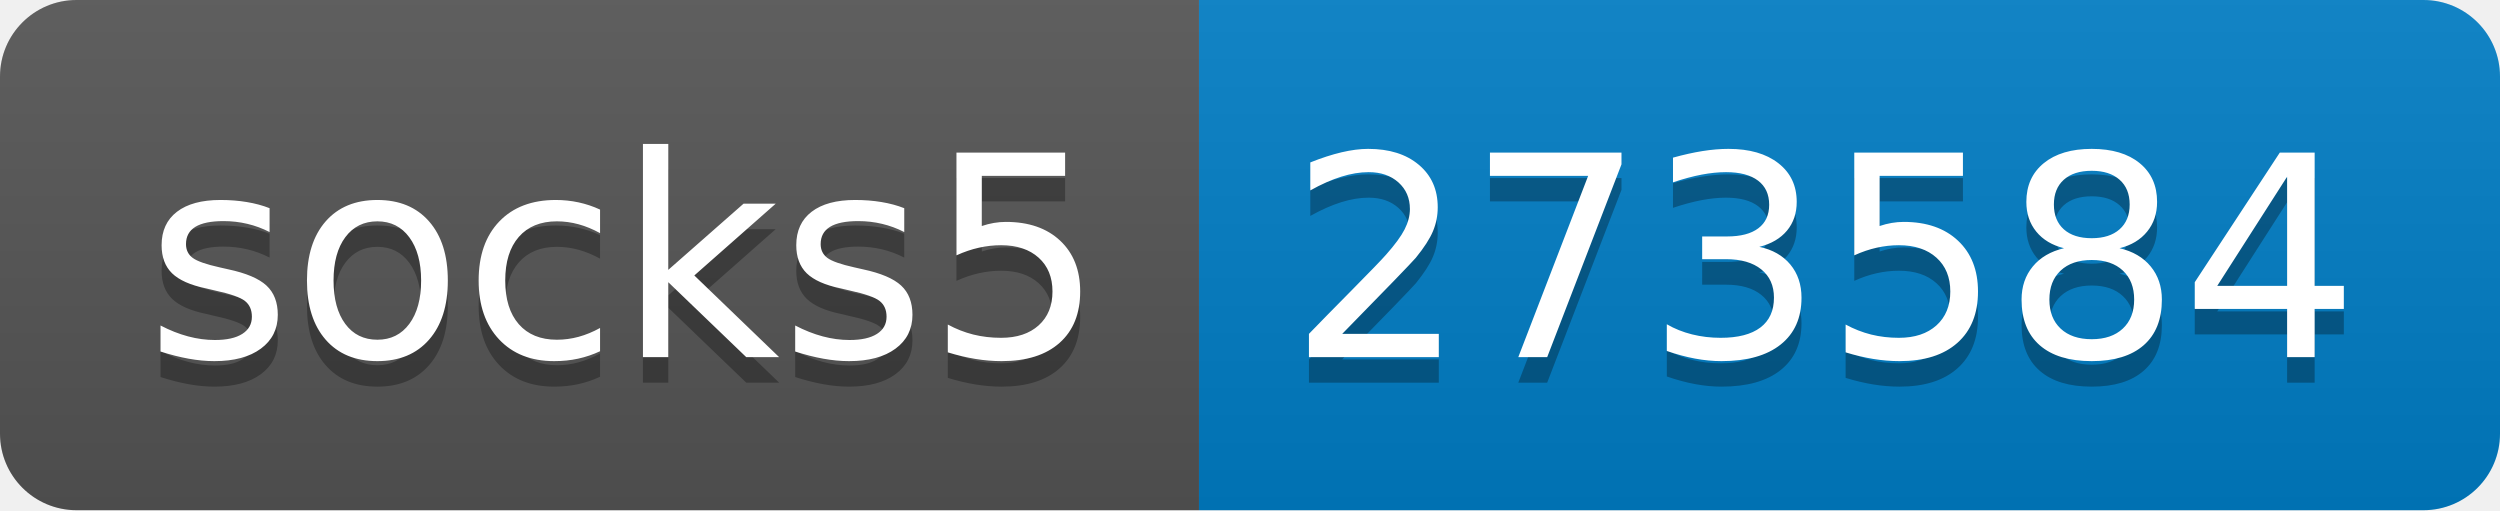
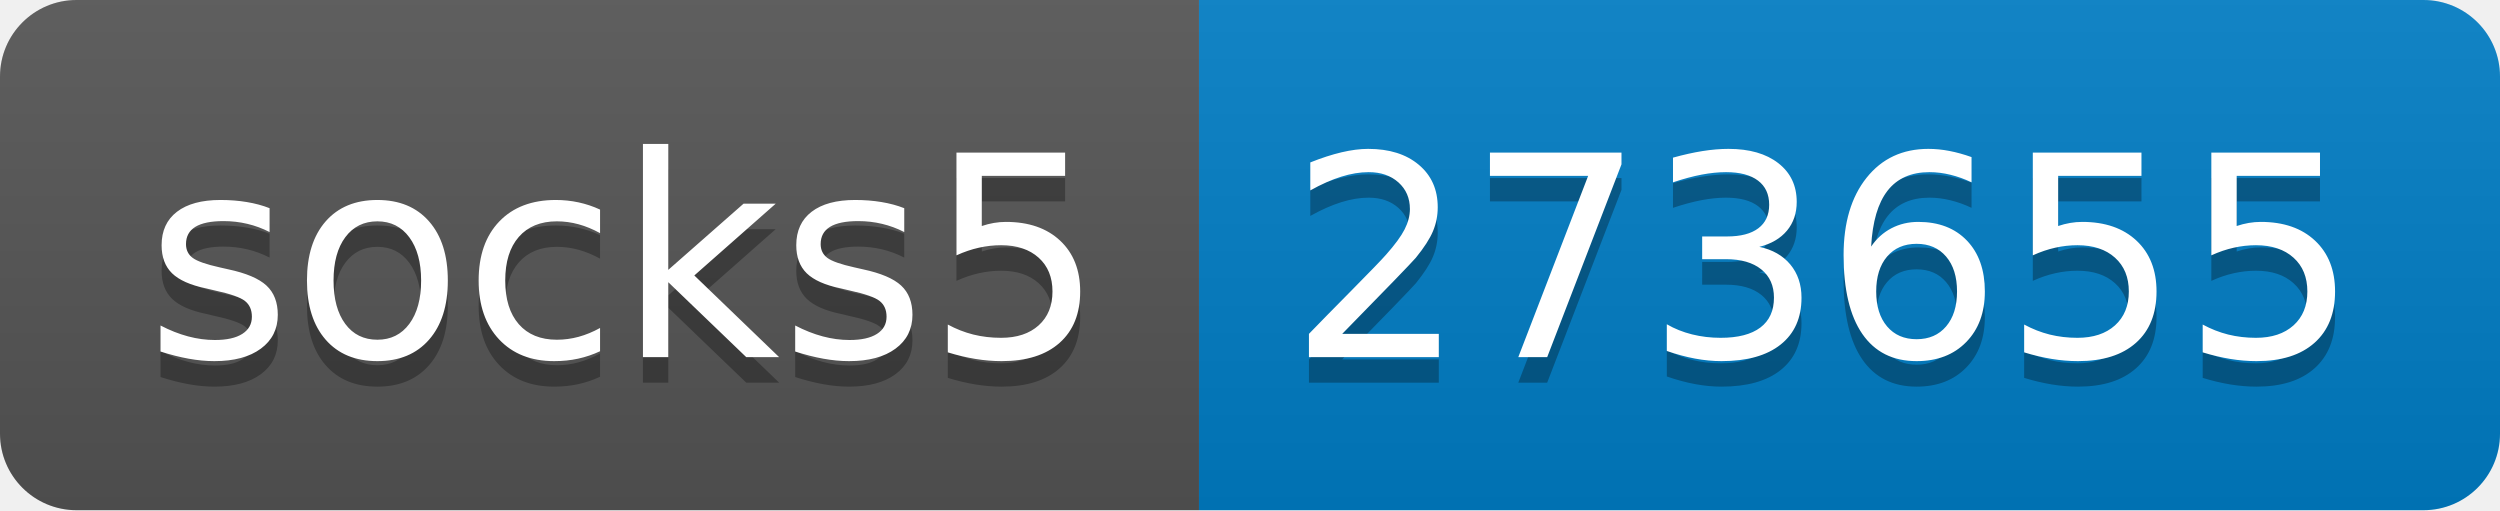
- <svg xmlns="http://www.w3.org/2000/svg" width="98" height="20" role="img" aria-label="socks5: 273584">
+ <svg xmlns="http://www.w3.org/2000/svg" width="98" height="20" role="img" aria-label="socks5: 273655">
  <linearGradient id="s" x2="0" y2="100%">
    <stop offset="0" stop-color="#bbb" stop-opacity=".1" />
    <stop offset="1" stop-opacity=".1" />
  </linearGradient>
  <clipPath id="r">
    <rect width="98" height="20" rx="3" fill="#fff" />
  </clipPath>
  <g clip-path="url(#r)">
    <rect width="47" height="20" fill="#555" />
    <rect x="47" width="51" height="20" fill="#007ec6" />
    <rect width="98" height="20" fill="url(#s)" />
  </g>
  <g fill="#fff" text-anchor="middle" font-family="Verdana,Geneva,DejaVu Sans,sans-serif" text-rendering="geometricPrecision" font-size="110">
    <text aria-hidden="true" x="245" y="150" fill="#010101" fill-opacity=".3" transform="scale(.1)" textLength="370">socks5</text>
    <text x="245" y="140" transform="scale(.1)" fill="#fff" textLength="370">socks5</text>
-     <text aria-hidden="true" x="715" y="150" fill="#010101" fill-opacity=".3" transform="scale(.1)" textLength="410">273584</text>
-     <text x="715" y="140" transform="scale(.1)" fill="#fff" textLength="410">273584</text>
+     <text aria-hidden="true" x="715" y="150" fill="#010101" fill-opacity=".3" transform="scale(.1)" textLength="410">273655</text>
+     <text x="715" y="140" transform="scale(.1)" fill="#fff" textLength="410">273655</text>
  </g>
</svg>
